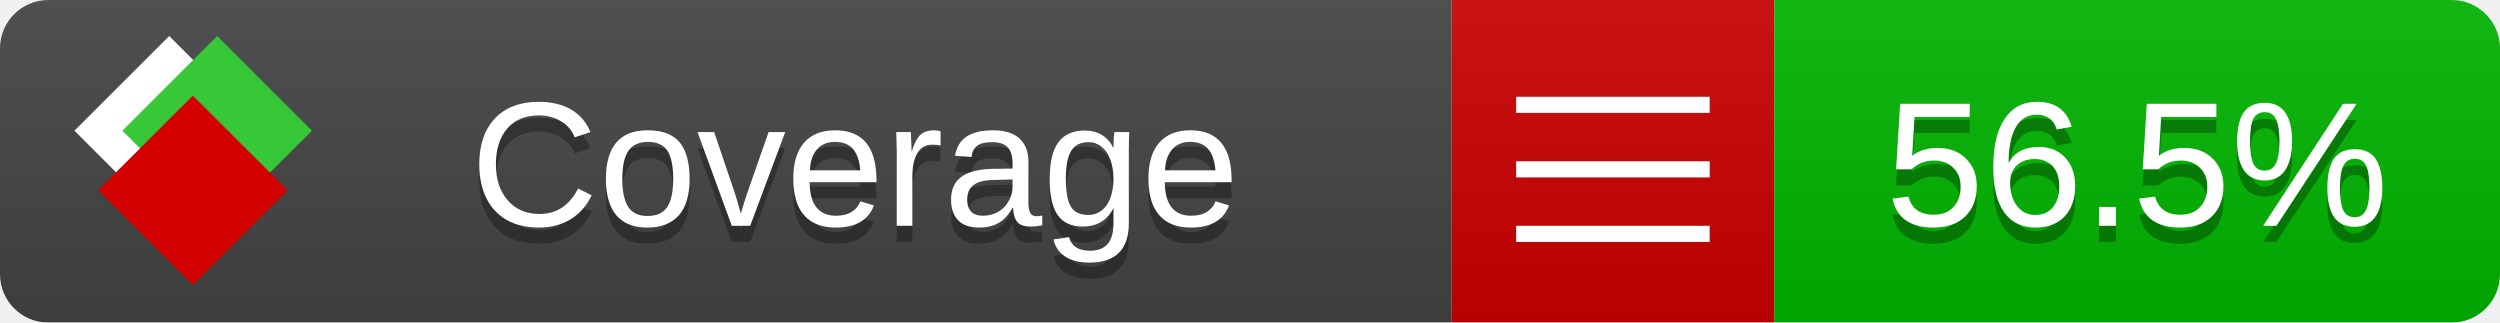
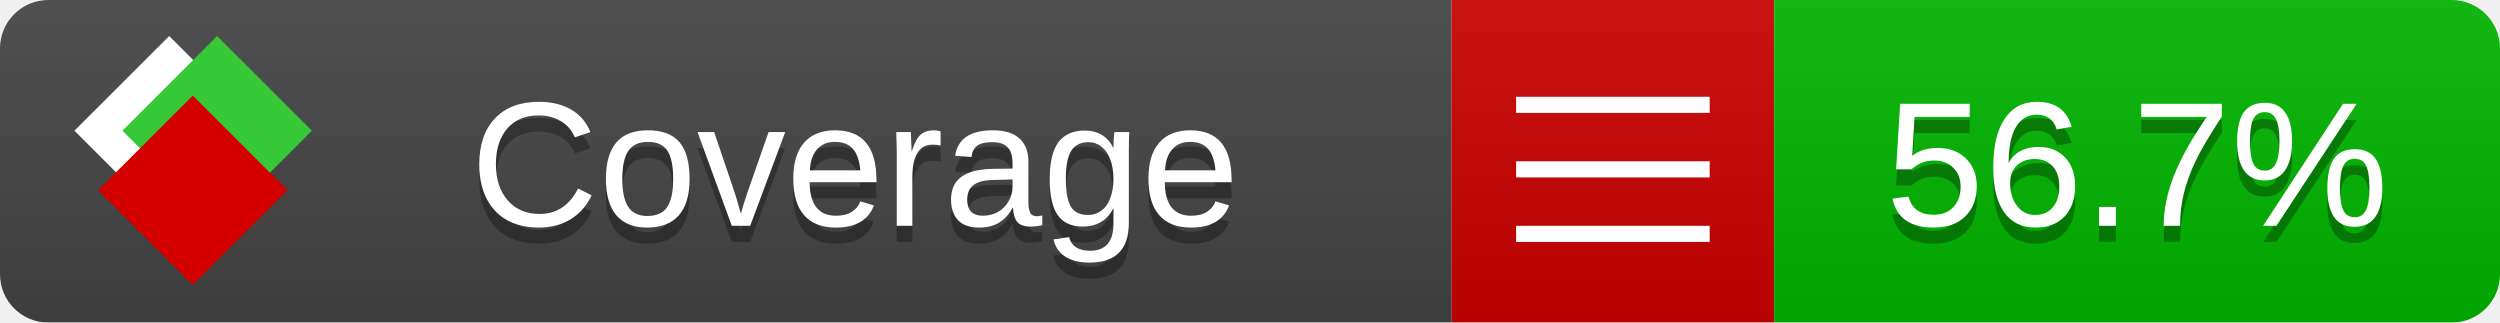
<svg xmlns="http://www.w3.org/2000/svg" xmlns:xlink="http://www.w3.org/1999/xlink" width="155" height="20">
  <style type="text/css">
          
            @keyframes fade1 {
                0% { visibility: visible; opacity: 1; }
               23% { visibility: visible; opacity: 1; }
               25% { visibility: hidden; opacity: 0; }
               48% { visibility: hidden; opacity: 0; }
               50% { visibility: hidden; opacity: 0; }
               73% { visibility: hidden; opacity: 0; }
               75% { visibility: hidden; opacity: 0; }
               98% { visibility: hidden; opacity: 0; }
              100% { visibility: visible; opacity: 1; }
            }
            @keyframes fade2 {
                0% { visibility: hidden; opacity: 0; }
               23% { visibility: hidden; opacity: 0; }
               25% { visibility: visible; opacity: 1; }
               48% { visibility: visible; opacity: 1; }
               50% { visibility: hidden; opacity: 0; }
               73% { visibility: hidden; opacity: 0; }
               75% { visibility: hidden; opacity: 0; }
               98% { visibility: hidden; opacity: 0; }
              100% { visibility: hidden; opacity: 0; }
            }
            @keyframes fade3 {
                0% { visibility: hidden; opacity: 0; }
               23% { visibility: hidden; opacity: 0; }
               25% { visibility: hidden; opacity: 0; }
               48% { visibility: hidden; opacity: 0; }
               50% { visibility: visible; opacity: 1; }
               73% { visibility: visible; opacity: 1; }
               75% { visibility: hidden; opacity: 0; }
               98% { visibility: hidden; opacity: 0; }
              100% { visibility: hidden; opacity: 0; }
            }
            @keyframes fade4 {
                0% { visibility: hidden; opacity: 0; }
               23% { visibility: hidden; opacity: 0; }
               25% { visibility: hidden; opacity: 0; }
               48% { visibility: hidden; opacity: 0; }
               50% { visibility: hidden; opacity: 0; }
               73% { visibility: hidden; opacity: 0; }
               75% { visibility: visible; opacity: 1; }
               98% { visibility: visible; opacity: 1; }
              100% { visibility: hidden; opacity: 0; }
            }
            .linecoverage {
                animation-duration: 15s;
                animation-name: fade1;
                animation-iteration-count: infinite;
            }
            .branchcoverage {
                animation-duration: 15s;
                animation-name: fade2;
                animation-iteration-count: infinite;
            }
            .methodcoverage {
                animation-duration: 15s;
                animation-name: fade3;
                animation-iteration-count: infinite;
            }
            .fullmethodcoverage {
                animation-duration: 15s;
                animation-name: fade4;
                animation-iteration-count: infinite;
            }
          
    </style>
  <defs>
    <linearGradient id="gradient" x2="0" y2="100%">
      <stop offset="0" stop-color="#bbb" stop-opacity=".1" />
      <stop offset="1" stop-opacity=".1" />
    </linearGradient>
    <linearGradient id="c">
      <stop offset="0" stop-color="#d40000" />
      <stop offset="1" stop-color="#ff2a2a" />
    </linearGradient>
    <linearGradient id="a">
      <stop offset="0" stop-color="#e0e0de" />
      <stop offset="1" stop-color="#fff" />
    </linearGradient>
    <linearGradient id="b">
      <stop offset="0" stop-color="#37c837" />
      <stop offset="1" stop-color="#217821" />
    </linearGradient>
    <linearGradient xlink:href="#a" id="e" x1="106.44" x2="69.96" y1="-11.96" y2="-46.84" gradientTransform="matrix(-.8426 -.00045 -.00045 -.8426 -94.27 -75.82)" gradientUnits="userSpaceOnUse" />
    <linearGradient xlink:href="#b" id="f" x1="56.19" x2="77.97" y1="-23.45" y2="10.62" gradientTransform="matrix(.8426 .00045 .00045 .8426 94.27 75.82)" gradientUnits="userSpaceOnUse" />
    <linearGradient xlink:href="#c" id="g" x1="79.98" x2="132.9" y1="10.79" y2="10.79" gradientTransform="matrix(.8426 .00045 .00045 .8426 94.27 75.82)" gradientUnits="userSpaceOnUse" />
    <mask id="mask">
      <rect width="155" height="20" rx="3" fill="#fff" />
    </mask>
    <g id="icon" transform="matrix(.04486 0 0 .04481 -.48 -.63)">
      <rect width="52.92" height="52.92" x="-109.72" y="-27.13" fill="url(#e)" transform="rotate(-135)" />
      <rect width="52.92" height="52.92" x="70.19" y="-39.18" fill="url(#f)" transform="rotate(45)" />
      <rect width="52.92" height="52.92" x="80.05" y="-15.74" fill="url(#g)" transform="rotate(45)" />
    </g>
  </defs>
  <g mask="url(#mask)">
    <rect x="0" y="0" width="90" height="20" fill="#444" />
    <rect x="90" y="0" width="20" height="20" fill="#c00" />
    <rect x="110" y="0" width="45" height="20" fill="#00B600" />
    <rect x="0" y="0" width="155" height="20" fill="url(#gradient)" />
  </g>
  <g>
    <path class="" stroke="#fff" d="M94 6.5 h12 M94 10.5 h12 M94 14.5 h12" />
  </g>
  <g fill="#fff" text-anchor="middle" font-family="Verdana,Arial,Geneva,sans-serif" font-size="11">
    <a xlink:href="https://github.com/danielpalme/ReportGenerator" target="_top">
      <use xlink:href="#icon" transform="translate(3,1) scale(3.5)" />
    </a>
    <text x="53" y="15" fill="#010101" fill-opacity=".3">Coverage</text>
    <text x="53" y="14" fill="#fff">Coverage</text>
-     <text class="" x="132.5" y="15" fill="#010101" fill-opacity=".3">56.5%</text>
-     <text class="" x="132.5" y="14">56.5%</text>
+     <text class="" x="132.5" y="15" fill="#010101" fill-opacity=".3">56.7%</text>
+     <text class="" x="132.5" y="14">56.7%</text>
  </g>
  <g>
    <rect class="" x="90" y="0" width="65" height="20" fill-opacity="0" />
  </g>
</svg>
